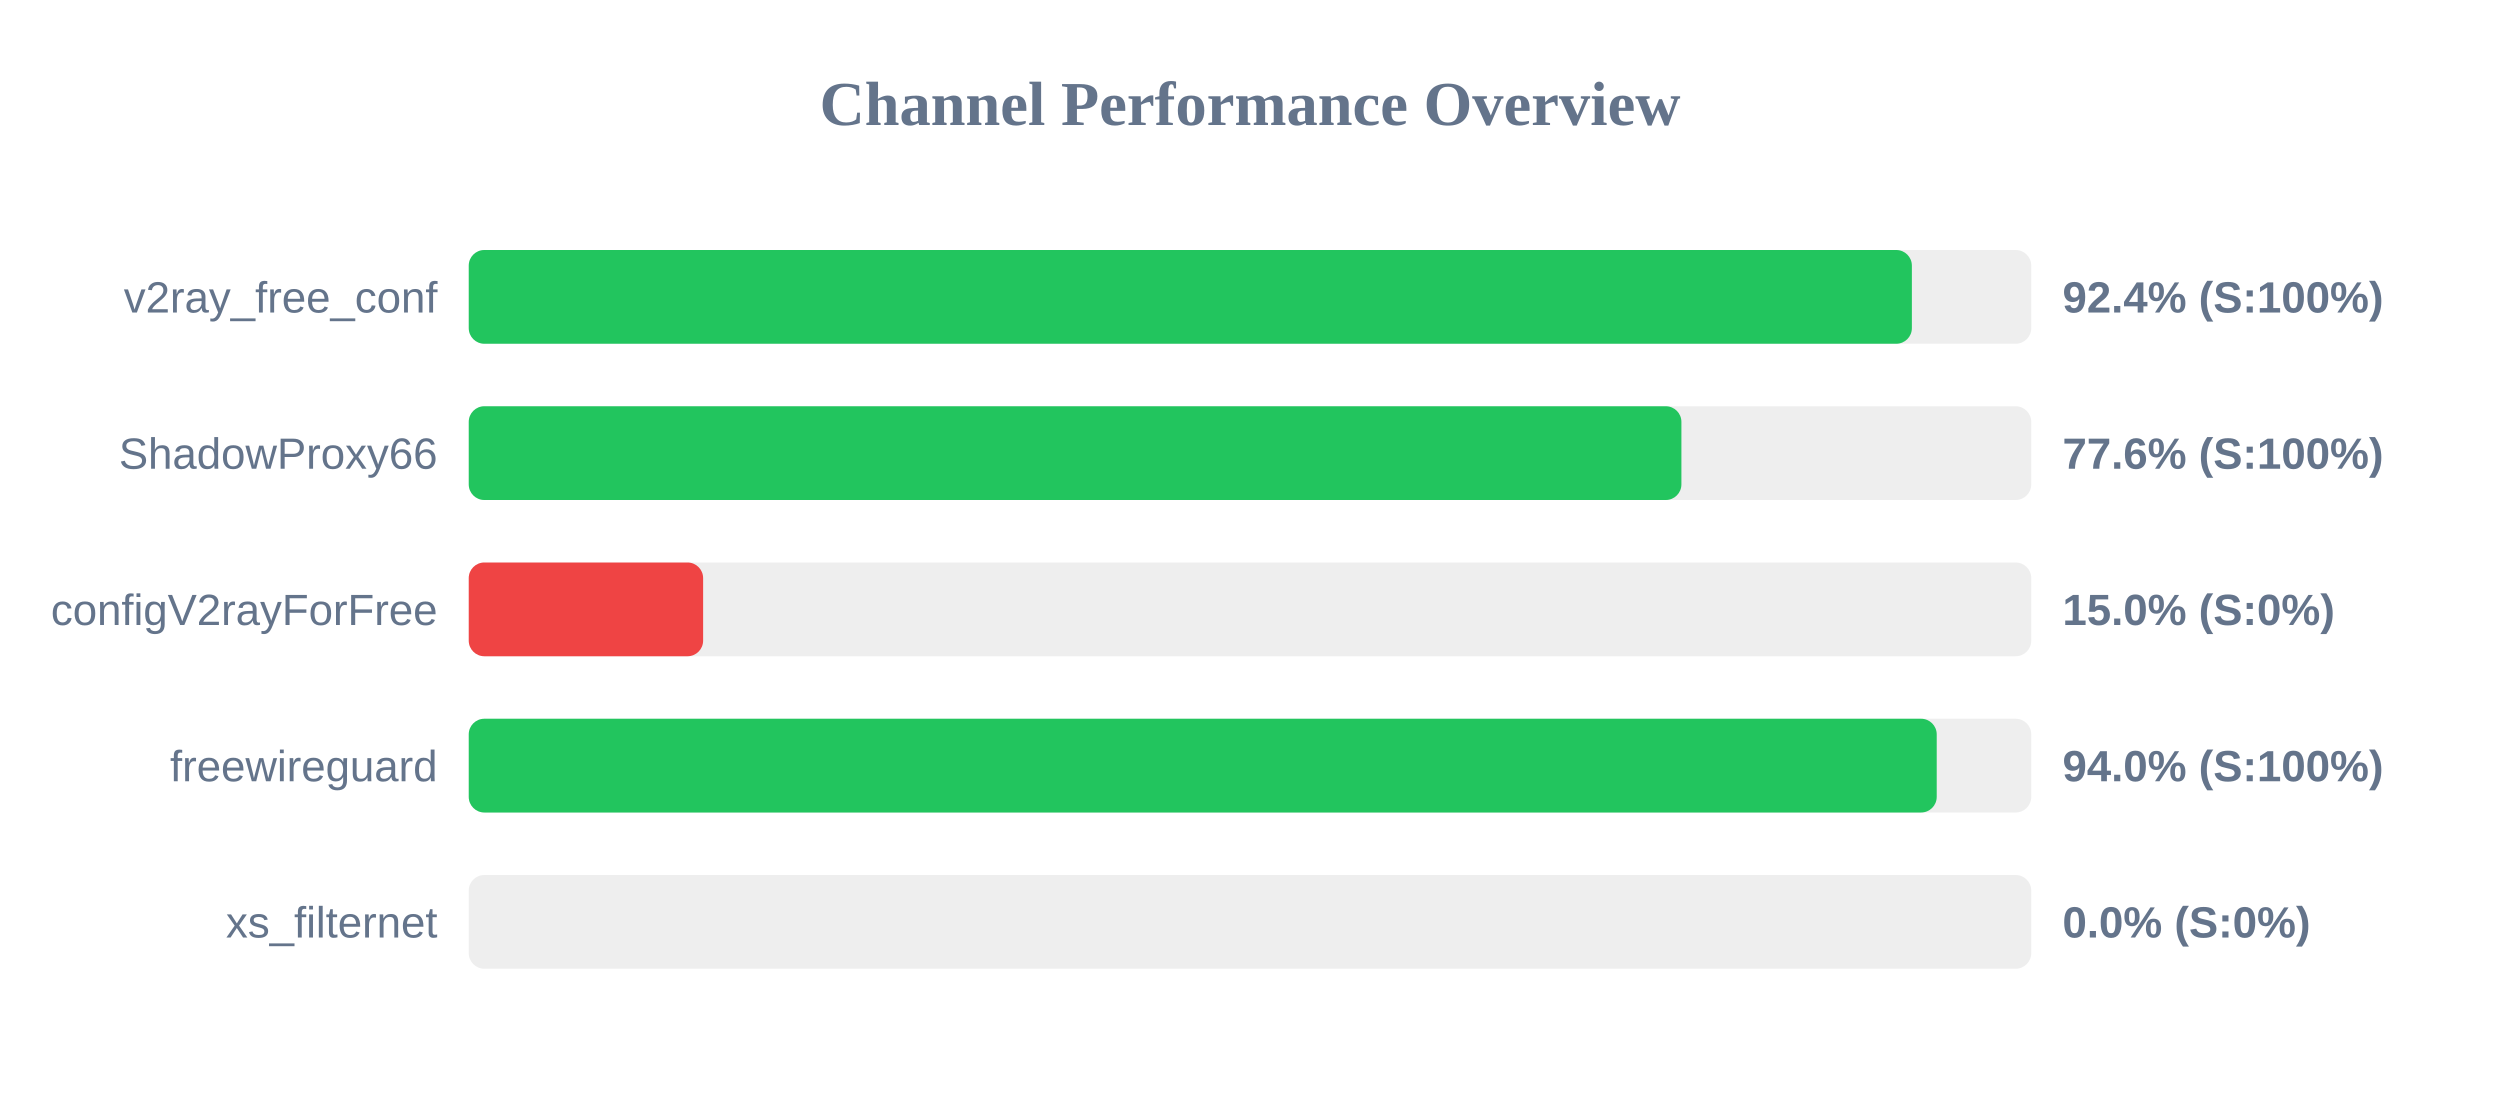
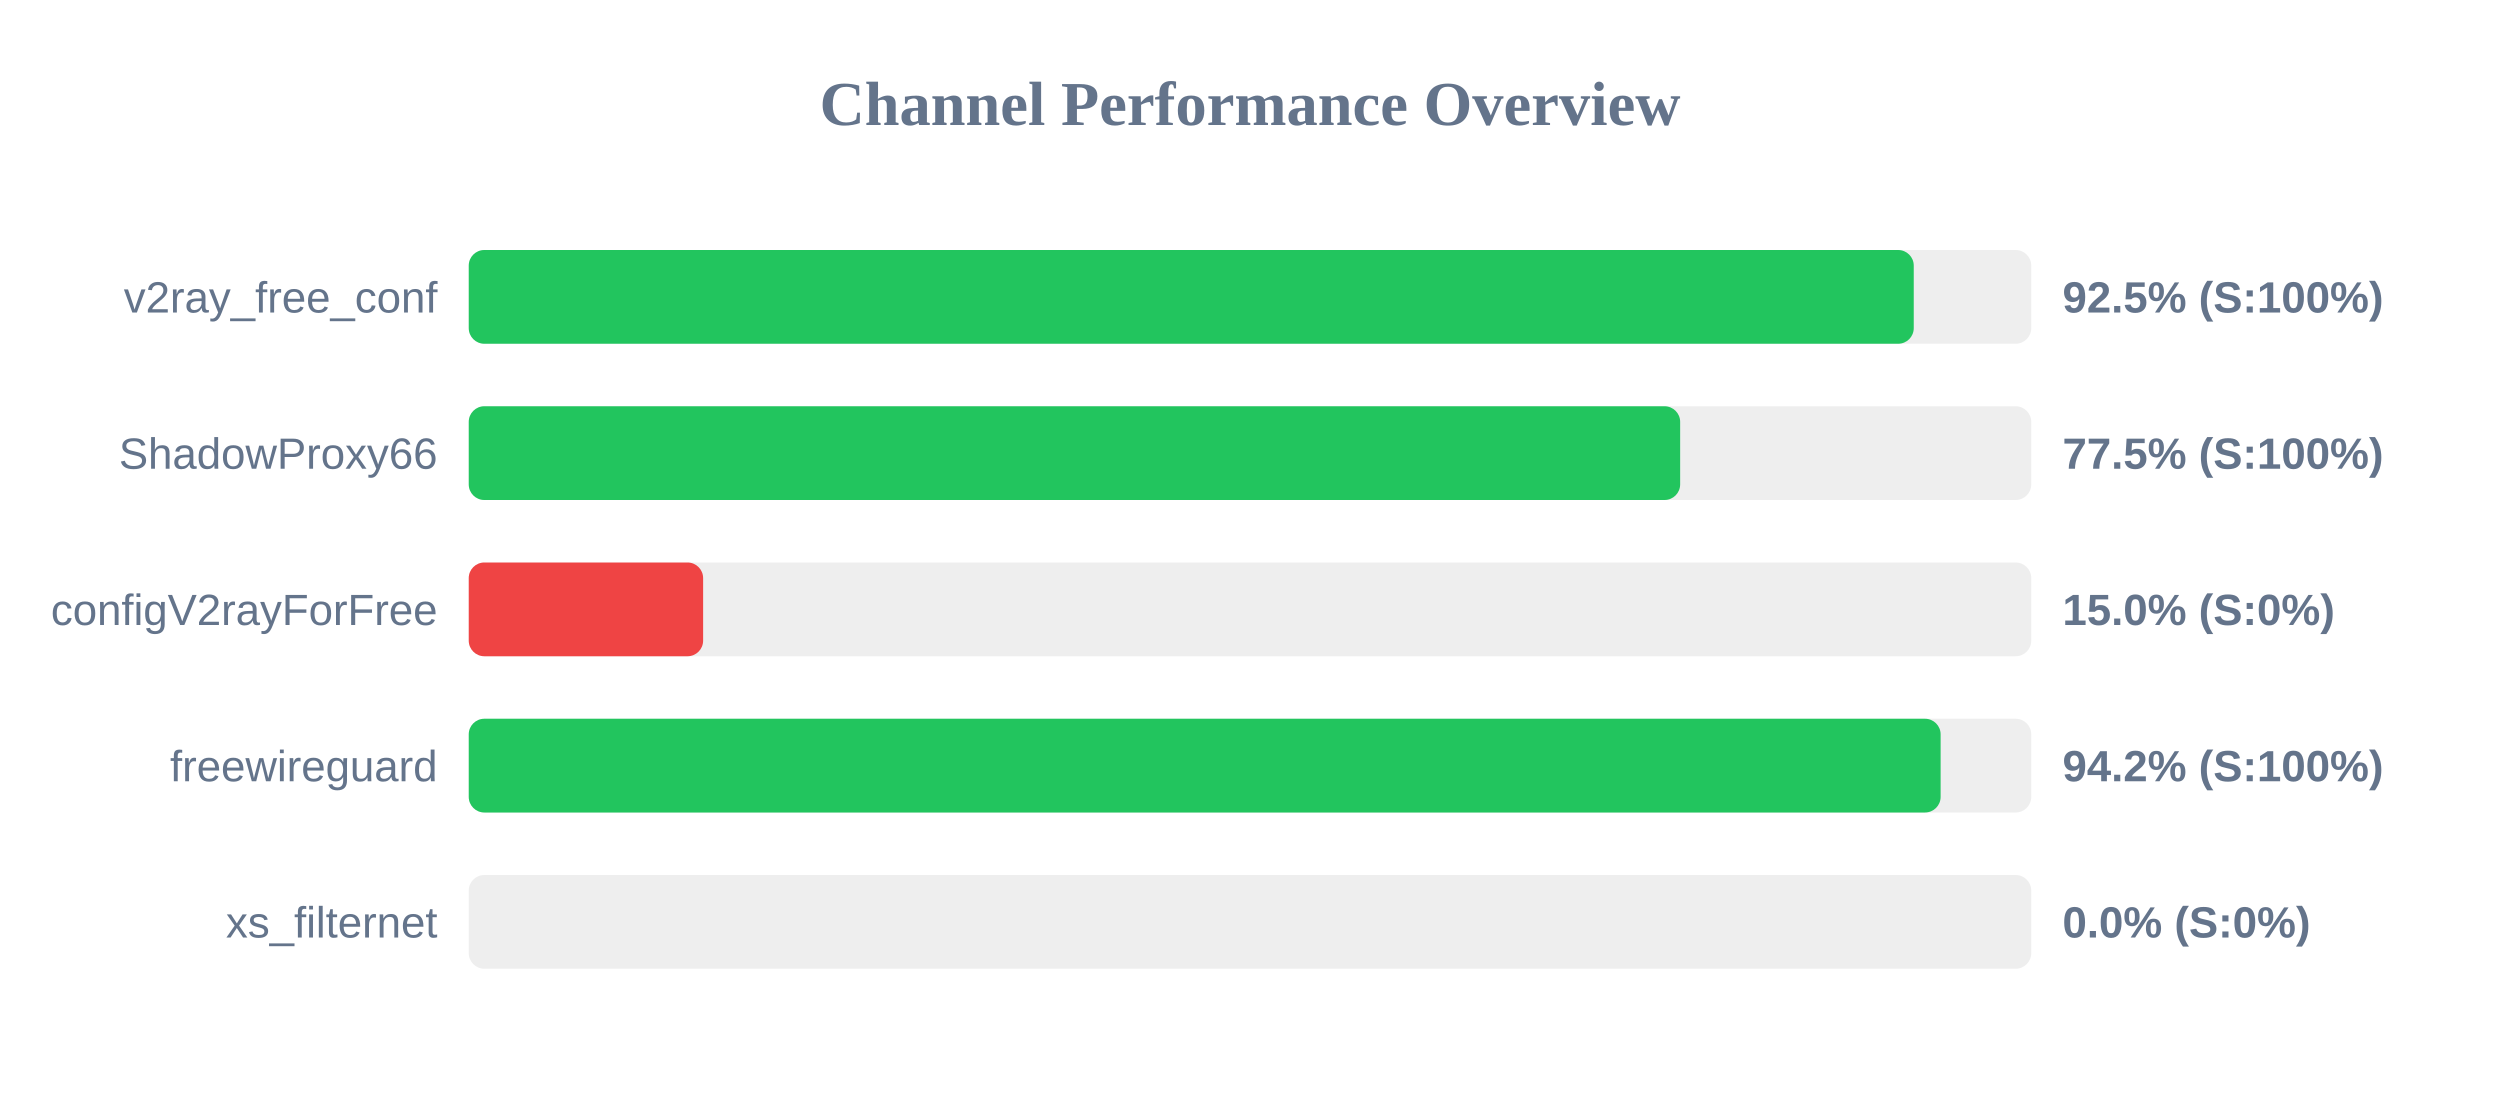
<svg xmlns="http://www.w3.org/2000/svg" width="800" height="350" version="1.1">
  <style>
        .row { font: 14px Arial; fill: #64748b; }
        .score { font: bold 14px Arial; fill: #64748b; }
    </style>
  <text x="400" y="40" text-anchor="middle" font-size="20px" font-weight="bold" fill="#64748b">Channel Performance Overview</text>
  <rect x="150" y="80" width="500" height="30" fill="#eee" rx="5" />
-   <rect x="150" y="80" width="461.8" height="30" fill="#22c55e" rx="5" />
+   <rect x="150" y="80" width="462.4" height="30" fill="#22c55e" rx="5" />
  <text x="140" y="100" text-anchor="end" class="row">v2ray_free_conf</text>
-   <text x="660" y="100" text-anchor="start" class="score">92.4% (S:100%)</text>
+   <text x="660" y="100" text-anchor="start" class="score">92.5% (S:100%)</text>
  <rect x="150" y="130" width="500" height="30" fill="#eee" rx="5" />
-   <rect x="150" y="130" width="388.05" height="30" fill="#22c55e" rx="5" />
+   <rect x="150" y="130" width="387.65" height="30" fill="#22c55e" rx="5" />
  <text x="140" y="150" text-anchor="end" class="row">ShadowProxy66</text>
-   <text x="660" y="150" text-anchor="start" class="score">77.6% (S:100%)</text>
+   <text x="660" y="150" text-anchor="start" class="score">77.5% (S:100%)</text>
  <rect x="150" y="180" width="500" height="30" fill="#eee" rx="5" />
  <rect x="150" y="180" width="75.0" height="30" fill="#ef4444" rx="5" />
  <text x="140" y="200" text-anchor="end" class="row">configV2rayForFree</text>
  <text x="660" y="200" text-anchor="start" class="score">15.0% (S:0%)</text>
  <rect x="150" y="230" width="500" height="30" fill="#eee" rx="5" />
-   <rect x="150" y="230" width="469.75" height="30" fill="#22c55e" rx="5" />
+   <rect x="150" y="230" width="471.0" height="30" fill="#22c55e" rx="5" />
  <text x="140" y="250" text-anchor="end" class="row">freewireguard</text>
-   <text x="660" y="250" text-anchor="start" class="score">94.0% (S:100%)</text>
+   <text x="660" y="250" text-anchor="start" class="score">94.2% (S:100%)</text>
  <rect x="150" y="280" width="500" height="30" fill="#eee" rx="5" />
  <rect x="150" y="280" width="0.0" height="30" fill="#ef4444" rx="5" />
  <text x="140" y="300" text-anchor="end" class="row">xs_filternet</text>
  <text x="660" y="300" text-anchor="start" class="score">0.0% (S:0%)</text>
</svg>
